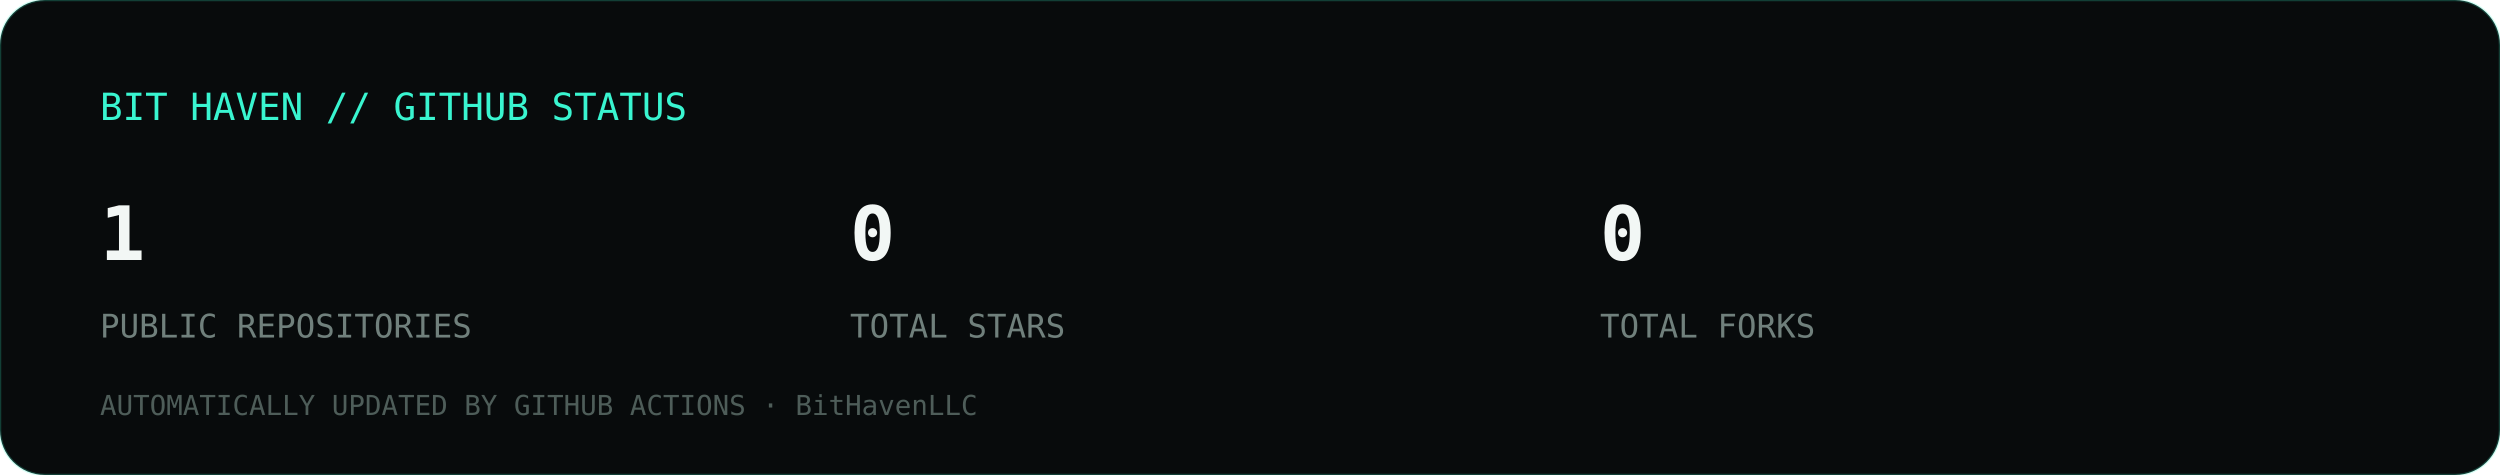
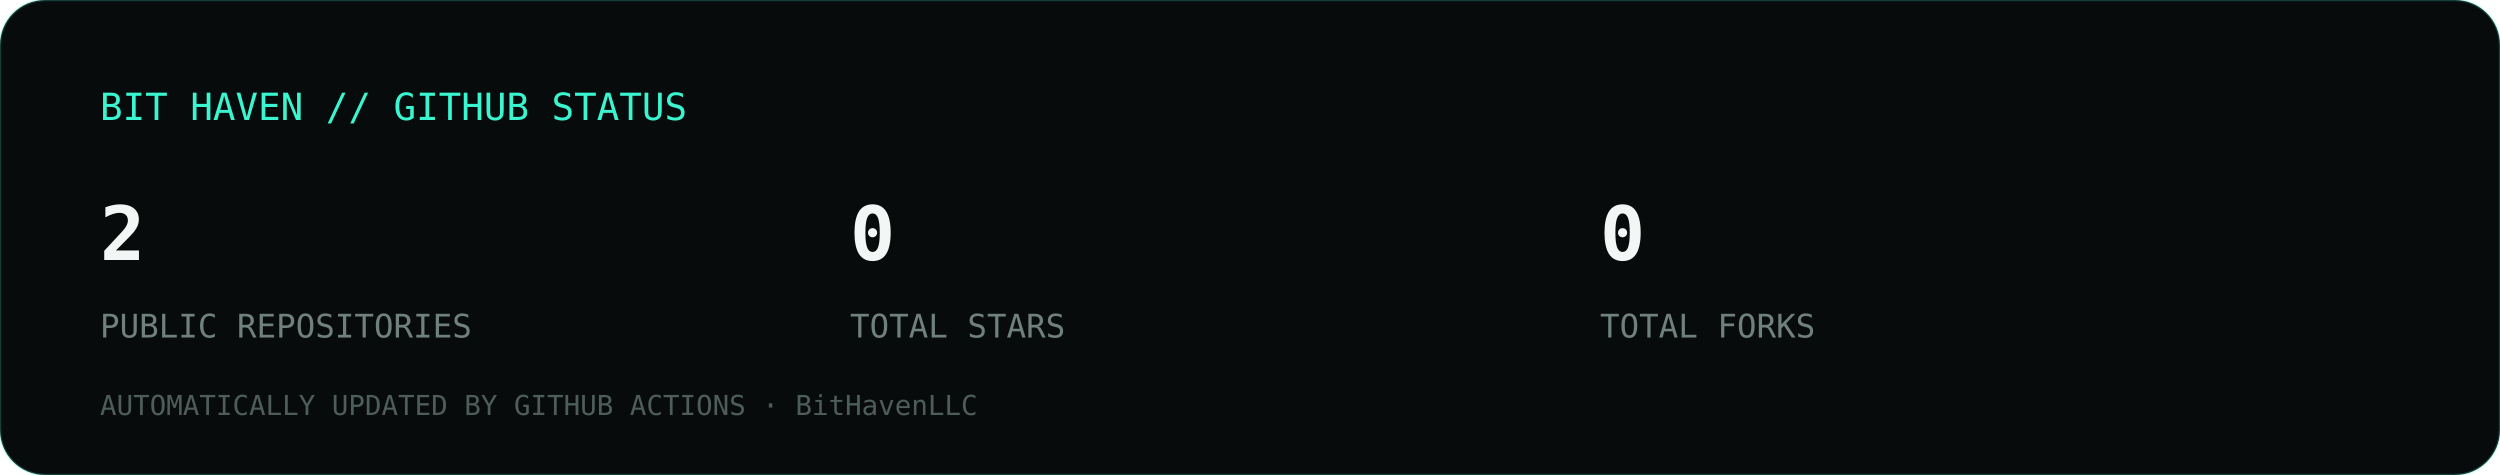
<svg xmlns="http://www.w3.org/2000/svg" viewBox="0 0 1000 190" role="img" aria-label="Bit Haven GitHub statistics">
  <rect width="1000" height="190" rx="18" fill="#080b0c" stroke="#39f5d0" stroke-opacity=".22" />
  <text x="40" y="48" fill="#39f5d0" font-family="ui-monospace,monospace" font-size="15">BIT HAVEN // GITHUB STATUS</text>
-   <text x="40" y="104" fill="#f2f7f5" font-family="ui-monospace,monospace" font-size="30" font-weight="700">1</text>
+   <text x="40" y="104" fill="#f2f7f5" font-family="ui-monospace,monospace" font-size="30" font-weight="700">2</text>
  <text x="40" y="135" fill="#70807c" font-family="ui-monospace,monospace" font-size="13">PUBLIC REPOSITORIES</text>
  <text x="340" y="104" fill="#f2f7f5" font-family="ui-monospace,monospace" font-size="30" font-weight="700">0</text>
  <text x="340" y="135" fill="#70807c" font-family="ui-monospace,monospace" font-size="13">TOTAL STARS</text>
  <text x="640" y="104" fill="#f2f7f5" font-family="ui-monospace,monospace" font-size="30" font-weight="700">0</text>
  <text x="640" y="135" fill="#70807c" font-family="ui-monospace,monospace" font-size="13">TOTAL FORKS</text>
  <text x="40" y="166" fill="#4e5d59" font-family="ui-monospace,monospace" font-size="11">AUTOMATICALLY UPDATED BY GITHUB ACTIONS · BitHavenLLC</text>
</svg>
